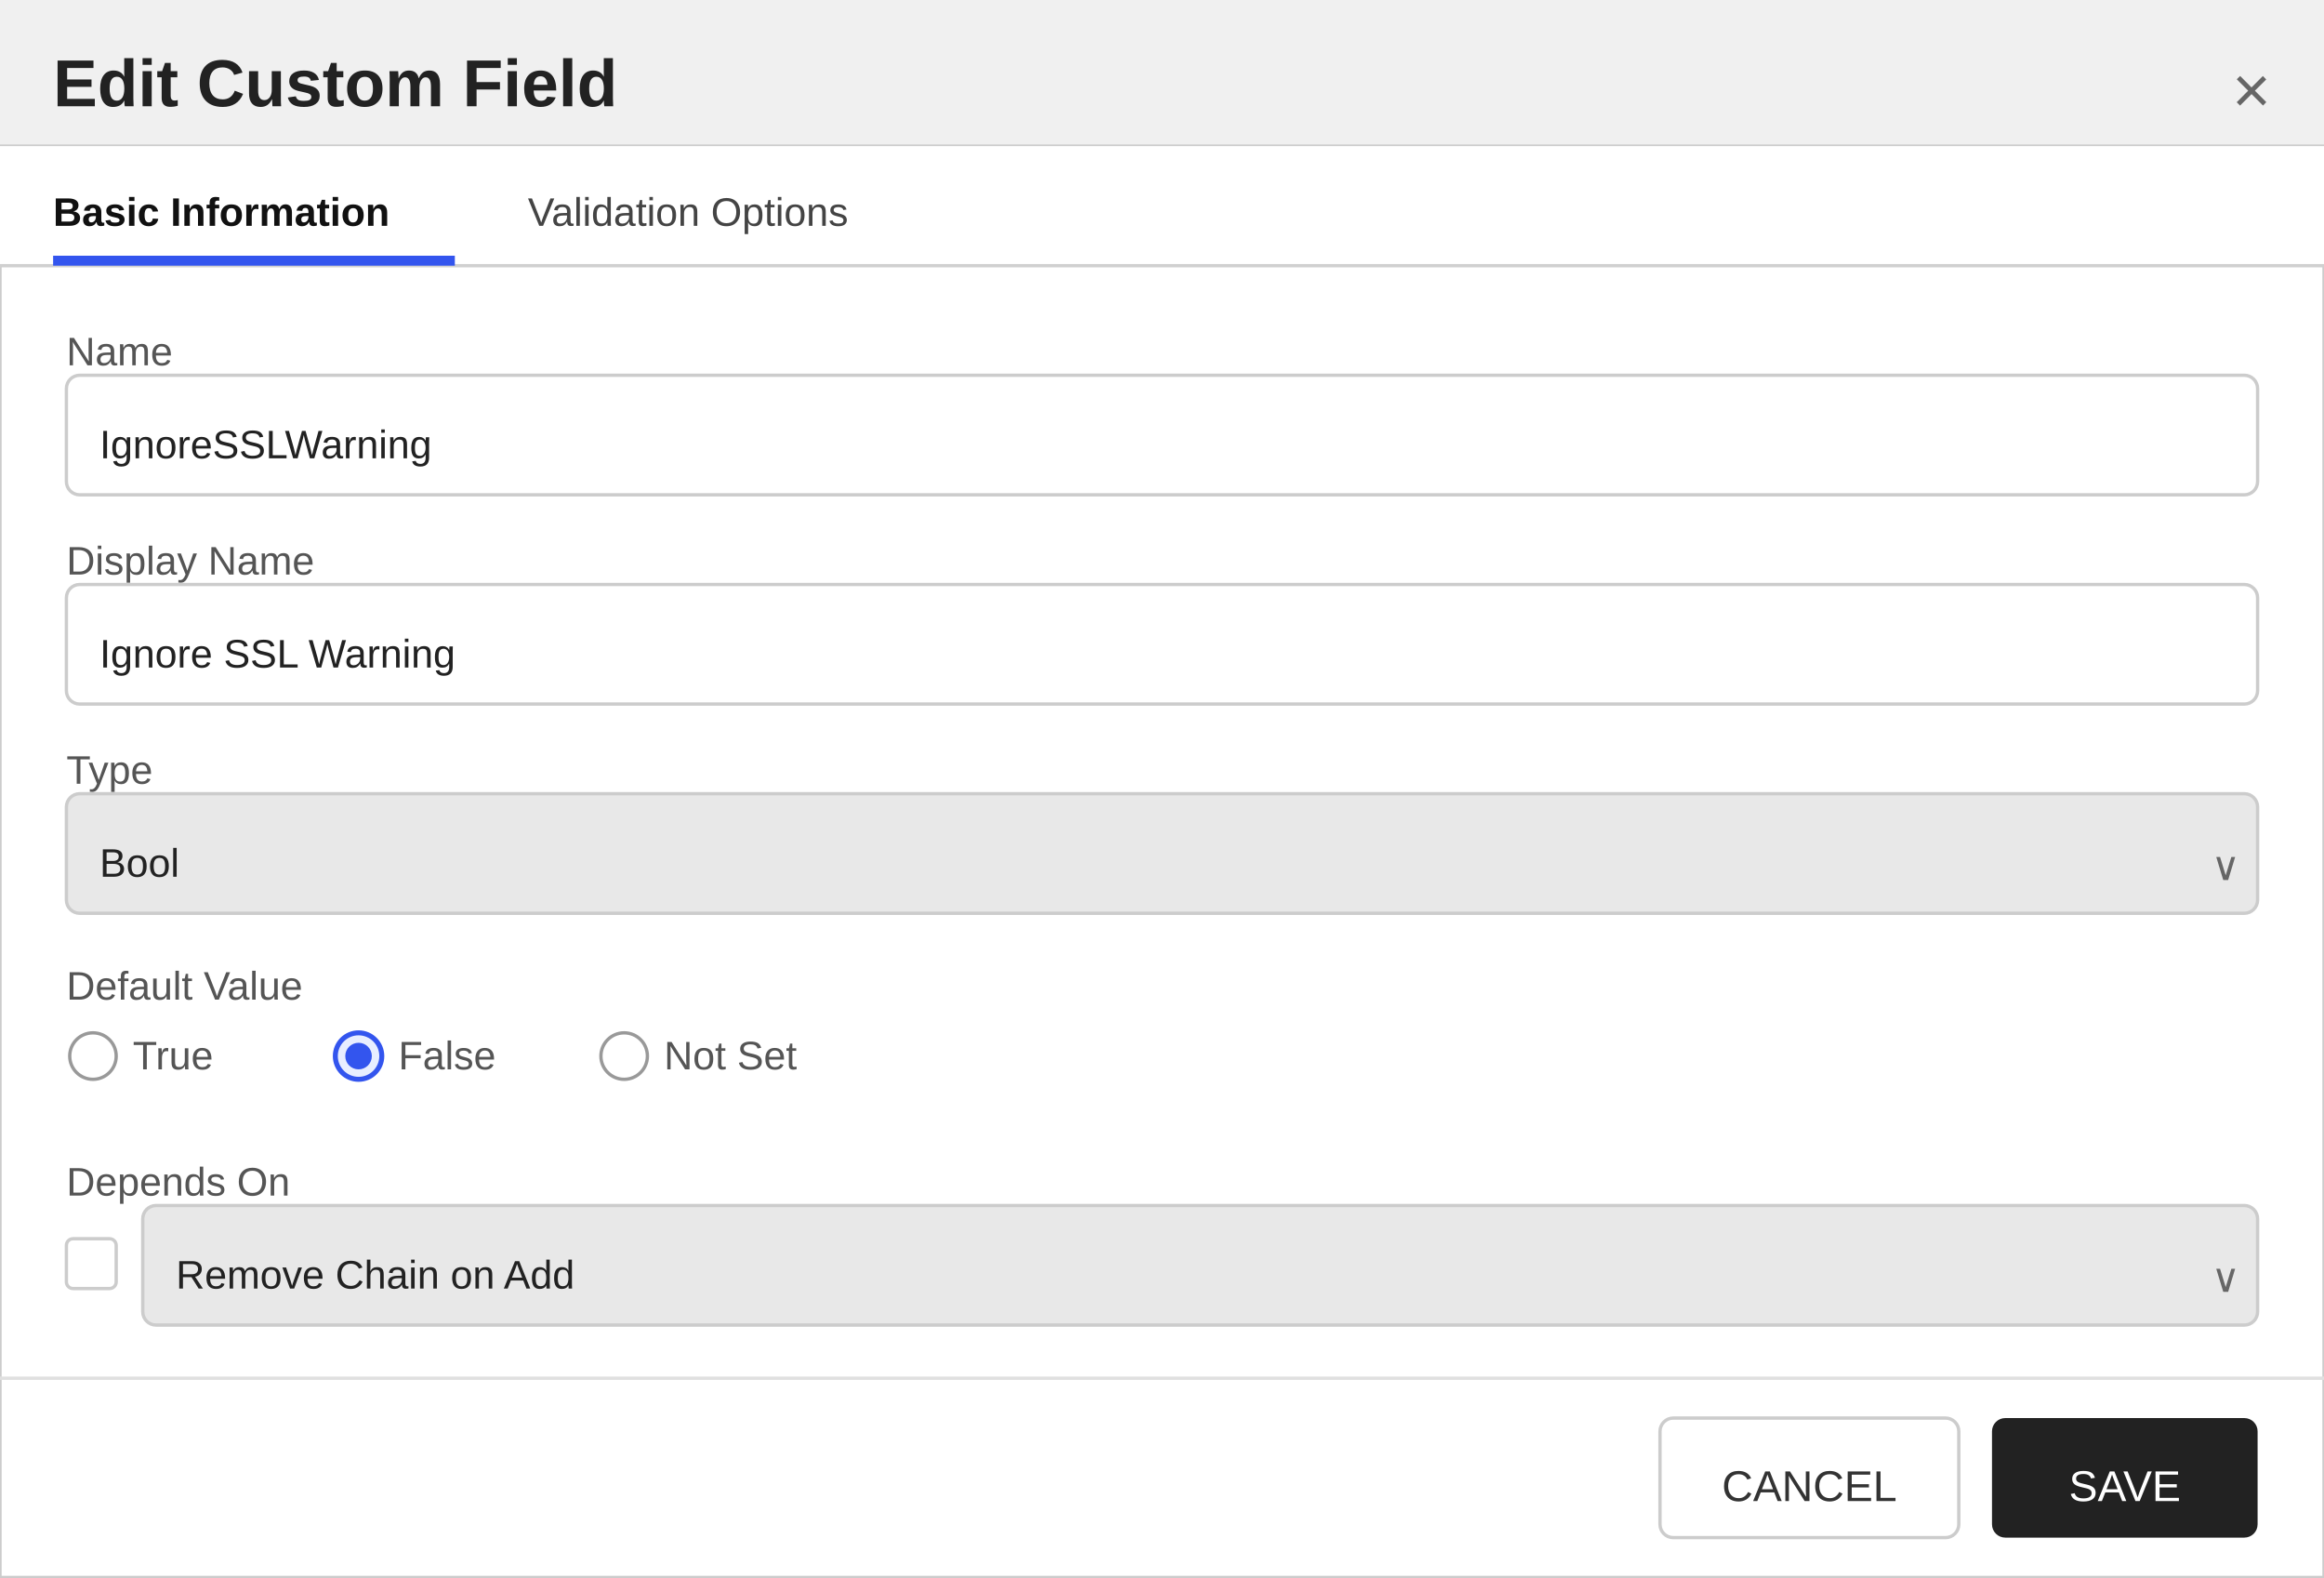
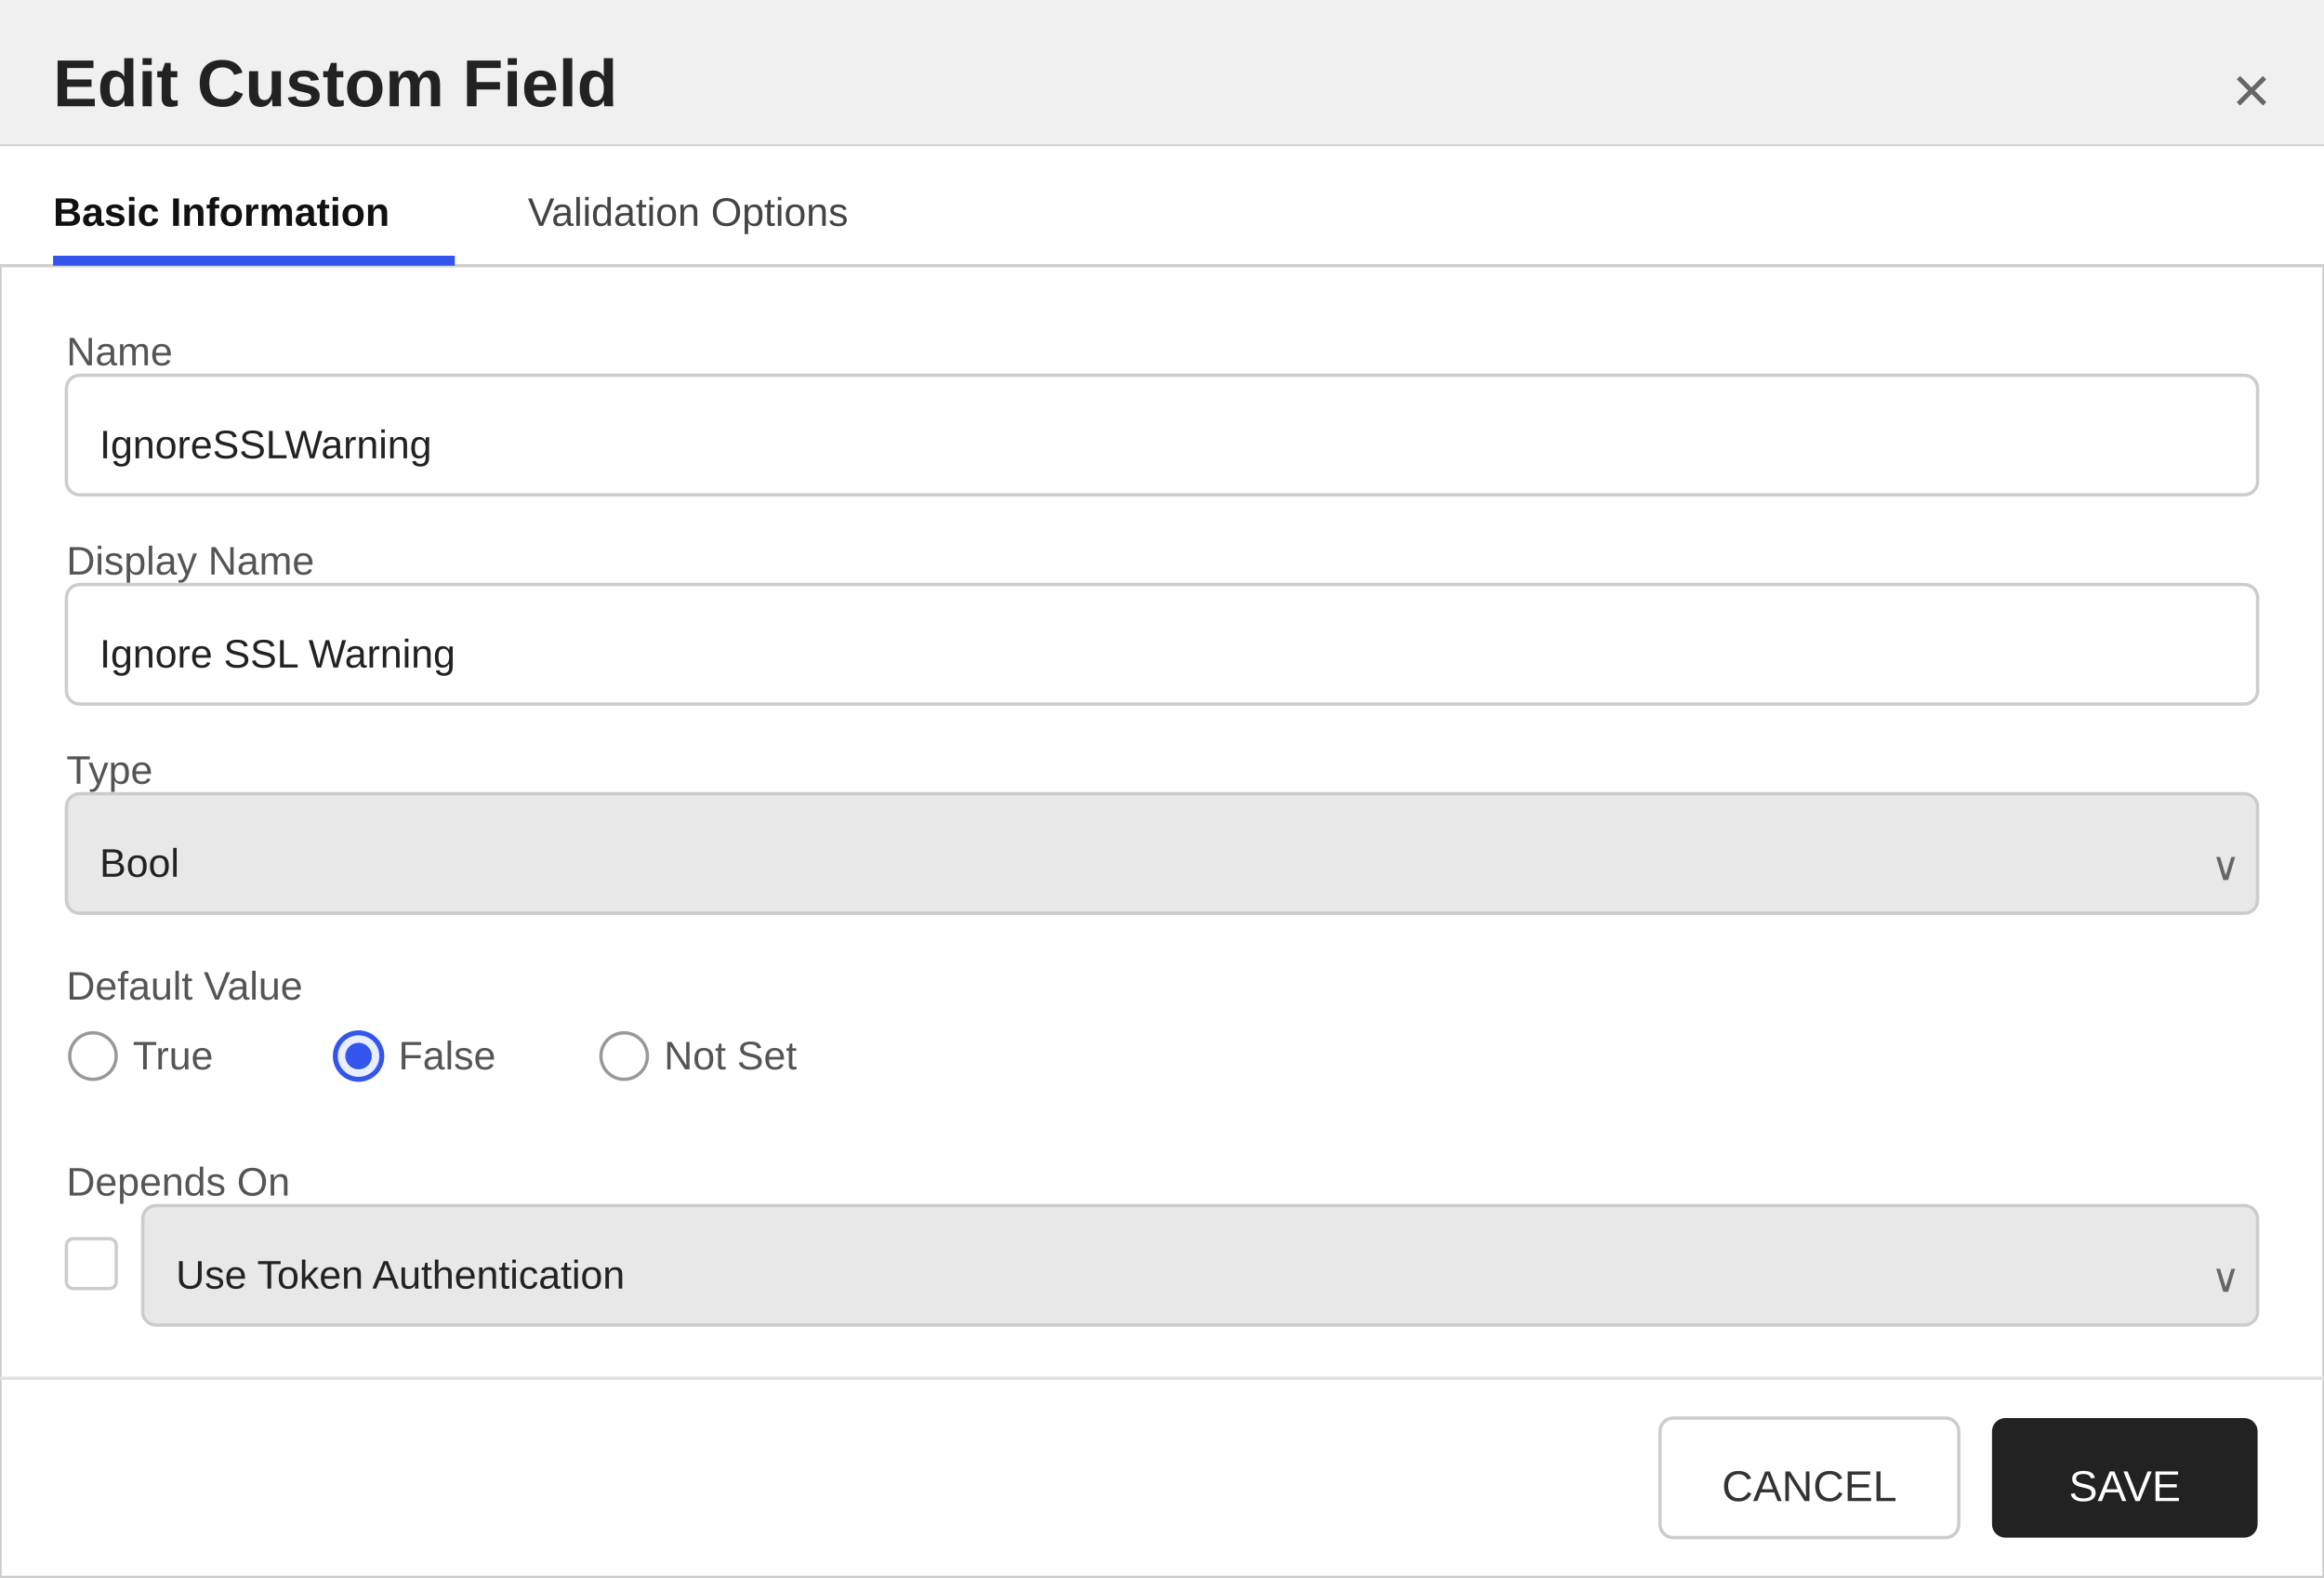
<svg xmlns="http://www.w3.org/2000/svg" width="700" height="475" viewBox="0 0 700 475">
  <defs>
    <style>
        text { font-family: 'Segoe UI', Arial, sans-serif; }
        .title { font-size: 20px; font-weight: 600; fill: #222222; }
        .section-header { font-size: 13px; font-weight: 600; fill: #333333; }
        .label { font-size: 12px; fill: #555555; }
        .value { font-size: 12px; fill: #222222; }
        .tab-text { font-size: 12px; fill: #444444; }
        .tab-active { font-size: 12px; fill: #111111; font-weight: 600; }
    </style>
  </defs>
  <rect x="0" y="0" width="700" height="475" fill="#ffffff" stroke="#cccccc" stroke-width="1" />
  <rect x="0" y="0" width="700" height="44" fill="#f0f0f0" />
  <line x1="0" y1="44" x2="700" y2="44" stroke="#cccccc" stroke-width="1" />
  <text x="16" y="32" class="title">Edit Custom Field</text>
  <text x="684" y="34" text-anchor="end" font-size="20" fill="#666666" font-family="'Segoe UI', Arial, sans-serif">×</text>
  <g>
    <rect x="0" y="44" width="700" height="36" fill="#ffffff" />
    <line x1="0" y1="80" x2="700" y2="80" stroke="#d0d0d0" stroke-width="1" />
    <text x="16" y="68" class="tab-active">Basic Information</text>
    <rect x="16" y="77" width="121" height="3" fill="#3355ee" />
    <text x="159" y="68" class="tab-text">Validation Options</text>
  </g>
  <text x="20" y="110" class="label">Name</text>
  <rect x="20" y="113" width="660" height="36" fill="#ffffff" stroke="#cccccc" rx="4" />
  <text x="30" y="138" class="value">IgnoreSSLWarning</text>
  <text x="20" y="173" class="label">Display Name</text>
  <rect x="20" y="176" width="660" height="36" fill="#ffffff" stroke="#cccccc" rx="4" />
  <text x="30" y="201" class="value">Ignore SSL Warning</text>
  <text x="20" y="236" class="label">Type</text>
  <rect x="20" y="239" width="660" height="36" fill="#e8e8e8" stroke="#cccccc" rx="4" />
  <text x="30" y="264" class="value">Bool</text>
  <text x="666" y="265" font-size="12" fill="#666666" font-family="'Segoe UI', Arial, sans-serif">∨</text>
  <text x="20" y="301" class="label">Default Value</text>
  <circle cx="28" cy="318" r="7" fill="#ffffff" stroke="#999999" stroke-width="1" />
  <text x="40" y="322" class="label">True</text>
  <circle cx="108" cy="318" r="7" fill="#e8eeff" stroke="#3355ee" stroke-width="1.5" />
  <circle cx="108" cy="318" r="4" fill="#3355ee" />
  <text x="120" y="322" class="label">False</text>
  <circle cx="188" cy="318" r="7" fill="#ffffff" stroke="#999999" stroke-width="1" />
  <text x="200" y="322" class="label">Not Set</text>
  <text x="20" y="360" class="label">Depends On</text>
  <rect x="20" y="373" width="15" height="15" fill="#ffffff" stroke="#cccccc" rx="2" />
  <rect x="43" y="363" width="637" height="36" fill="#e8e8e8" stroke="#cccccc" rx="4" />
-   <text x="53" y="388" class="value">Remove Chain on Add</text>
+   <text x="53" y="388" class="value">Use Token Authentication</text>
  <text x="666" y="389" font-size="12" fill="#666666" font-family="'Segoe UI', Arial, sans-serif">∨</text>
  <line x1="0" y1="415" x2="700" y2="415" stroke="#e0e0e0" stroke-width="1" />
  <rect x="500" y="427" width="90" height="36" fill="#ffffff" stroke="#cccccc" rx="4" />
  <text x="545" y="452" text-anchor="middle" font-size="13" font-family="'Segoe UI', Arial, sans-serif" fill="#333333">CANCEL</text>
  <rect x="600" y="427" width="80" height="36" fill="#222222" stroke="none" rx="4" />
  <text x="640" y="452" text-anchor="middle" font-size="13" font-family="'Segoe UI', Arial, sans-serif" fill="#ffffff">SAVE</text>
</svg>
